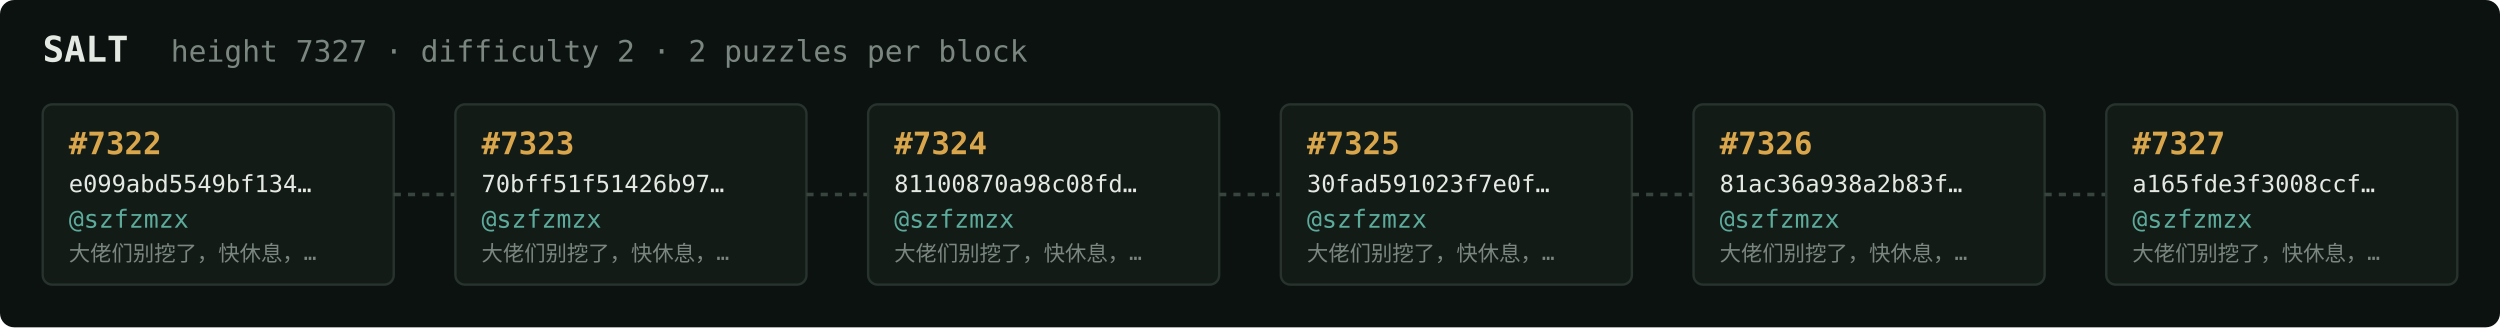
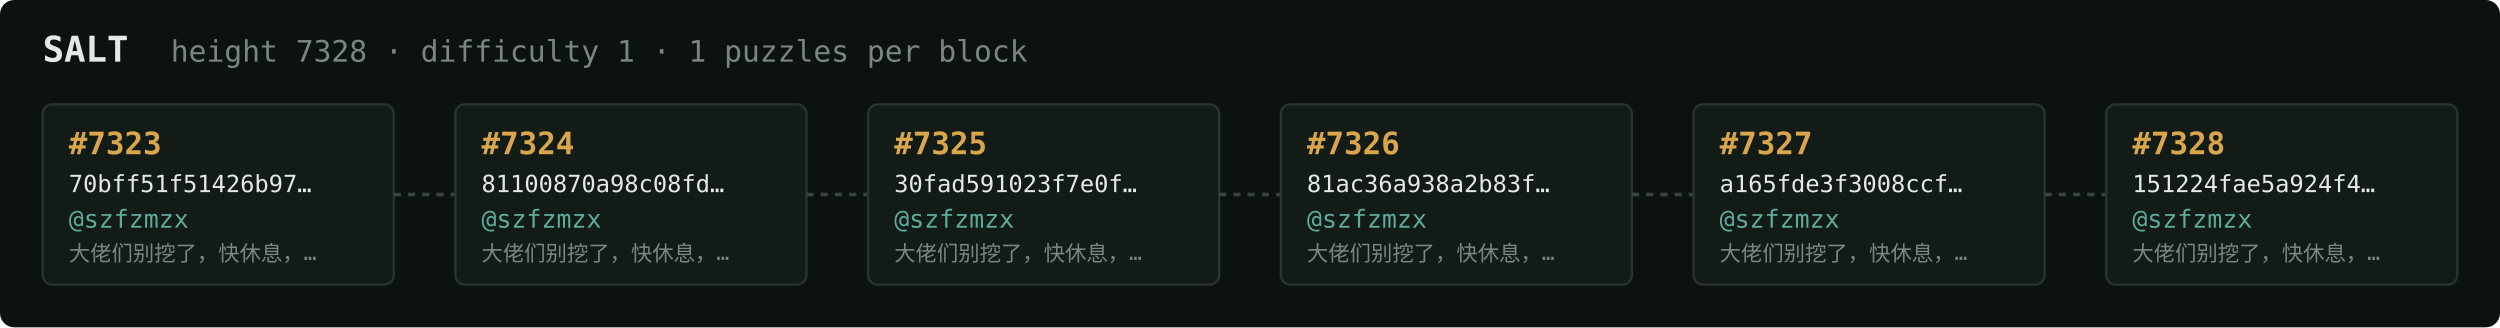
<svg xmlns="http://www.w3.org/2000/svg" width="1054" height="138" viewBox="0 0 1054 138" font-family="ui-monospace,SFMono-Regular,Menlo,monospace">
  <rect fill="#0c1210" width="1054" height="138" rx="6" />
  <text x="18" y="26" fill="#e5e9e3" font-size="15" font-weight="700">SALT</text>
-   <text x="72" y="26" fill="#7a867f" font-size="12.5">height 7327 · difficulty 2 · 2 puzzles per block</text>
+   <text x="72" y="26" fill="#7a867f" font-size="12.5">height 7328 · difficulty 1 · 1 puzzles per block</text>
  <rect x="18" y="44" width="148" height="76" rx="4" fill="#131b17" stroke="#28332e" stroke-width="1" />
-   <text x="29" y="65" fill="#d9a64c" font-size="13" font-weight="700">#7322</text>
-   <text x="29" y="81" fill="#e5e9e3" font-size="10">e099abd5549bf134…</text>
+   <text x="29" y="65" fill="#d9a64c" font-size="13" font-weight="700">#7323</text>
+   <text x="29" y="81" fill="#e5e9e3" font-size="10">70bff51f51426b97…</text>
  <text x="29" y="96" fill="#5cab9b" font-size="10.5">@szfzmzx</text>
  <text x="29" y="110" fill="#7a867f" font-size="9">大佬们别挖了，快休息，…</text>
  <line x1="166" y1="82.0" x2="192" y2="82.0" stroke="#38443e" stroke-width="1.5" stroke-dasharray="3 3" />
  <rect x="192" y="44" width="148" height="76" rx="4" fill="#131b17" stroke="#28332e" stroke-width="1" />
-   <text x="203" y="65" fill="#d9a64c" font-size="13" font-weight="700">#7323</text>
-   <text x="203" y="81" fill="#e5e9e3" font-size="10">70bff51f51426b97…</text>
+   <text x="203" y="65" fill="#d9a64c" font-size="13" font-weight="700">#7324</text>
+   <text x="203" y="81" fill="#e5e9e3" font-size="10">81100870a98c08fd…</text>
  <text x="203" y="96" fill="#5cab9b" font-size="10.5">@szfzmzx</text>
  <text x="203" y="110" fill="#7a867f" font-size="9">大佬们别挖了，快休息，…</text>
  <line x1="340" y1="82.0" x2="366" y2="82.0" stroke="#38443e" stroke-width="1.5" stroke-dasharray="3 3" />
  <rect x="366" y="44" width="148" height="76" rx="4" fill="#131b17" stroke="#28332e" stroke-width="1" />
-   <text x="377" y="65" fill="#d9a64c" font-size="13" font-weight="700">#7324</text>
-   <text x="377" y="81" fill="#e5e9e3" font-size="10">81100870a98c08fd…</text>
+   <text x="377" y="65" fill="#d9a64c" font-size="13" font-weight="700">#7325</text>
+   <text x="377" y="81" fill="#e5e9e3" font-size="10">30fad591023f7e0f…</text>
  <text x="377" y="96" fill="#5cab9b" font-size="10.5">@szfzmzx</text>
  <text x="377" y="110" fill="#7a867f" font-size="9">大佬们别挖了，快休息，…</text>
  <line x1="514" y1="82.0" x2="540" y2="82.0" stroke="#38443e" stroke-width="1.5" stroke-dasharray="3 3" />
  <rect x="540" y="44" width="148" height="76" rx="4" fill="#131b17" stroke="#28332e" stroke-width="1" />
-   <text x="551" y="65" fill="#d9a64c" font-size="13" font-weight="700">#7325</text>
-   <text x="551" y="81" fill="#e5e9e3" font-size="10">30fad591023f7e0f…</text>
+   <text x="551" y="65" fill="#d9a64c" font-size="13" font-weight="700">#7326</text>
+   <text x="551" y="81" fill="#e5e9e3" font-size="10">81ac36a938a2b83f…</text>
  <text x="551" y="96" fill="#5cab9b" font-size="10.5">@szfzmzx</text>
  <text x="551" y="110" fill="#7a867f" font-size="9">大佬们别挖了，快休息，…</text>
  <line x1="688" y1="82.0" x2="714" y2="82.0" stroke="#38443e" stroke-width="1.5" stroke-dasharray="3 3" />
  <rect x="714" y="44" width="148" height="76" rx="4" fill="#131b17" stroke="#28332e" stroke-width="1" />
-   <text x="725" y="65" fill="#d9a64c" font-size="13" font-weight="700">#7326</text>
-   <text x="725" y="81" fill="#e5e9e3" font-size="10">81ac36a938a2b83f…</text>
+   <text x="725" y="65" fill="#d9a64c" font-size="13" font-weight="700">#7327</text>
+   <text x="725" y="81" fill="#e5e9e3" font-size="10">a165fde3f3008ccf…</text>
  <text x="725" y="96" fill="#5cab9b" font-size="10.5">@szfzmzx</text>
  <text x="725" y="110" fill="#7a867f" font-size="9">大佬们别挖了，快休息，…</text>
  <line x1="862" y1="82.0" x2="888" y2="82.0" stroke="#38443e" stroke-width="1.5" stroke-dasharray="3 3" />
  <rect x="888" y="44" width="148" height="76" rx="4" fill="#131b17" stroke="#28332e" stroke-width="1" />
-   <text x="899" y="65" fill="#d9a64c" font-size="13" font-weight="700">#7327</text>
-   <text x="899" y="81" fill="#e5e9e3" font-size="10">a165fde3f3008ccf…</text>
+   <text x="899" y="65" fill="#d9a64c" font-size="13" font-weight="700">#7328</text>
+   <text x="899" y="81" fill="#e5e9e3" font-size="10">151224fae5a924f4…</text>
  <text x="899" y="96" fill="#5cab9b" font-size="10.5">@szfzmzx</text>
  <text x="899" y="110" fill="#7a867f" font-size="9">大佬们别挖了，快休息，…</text>
</svg>
